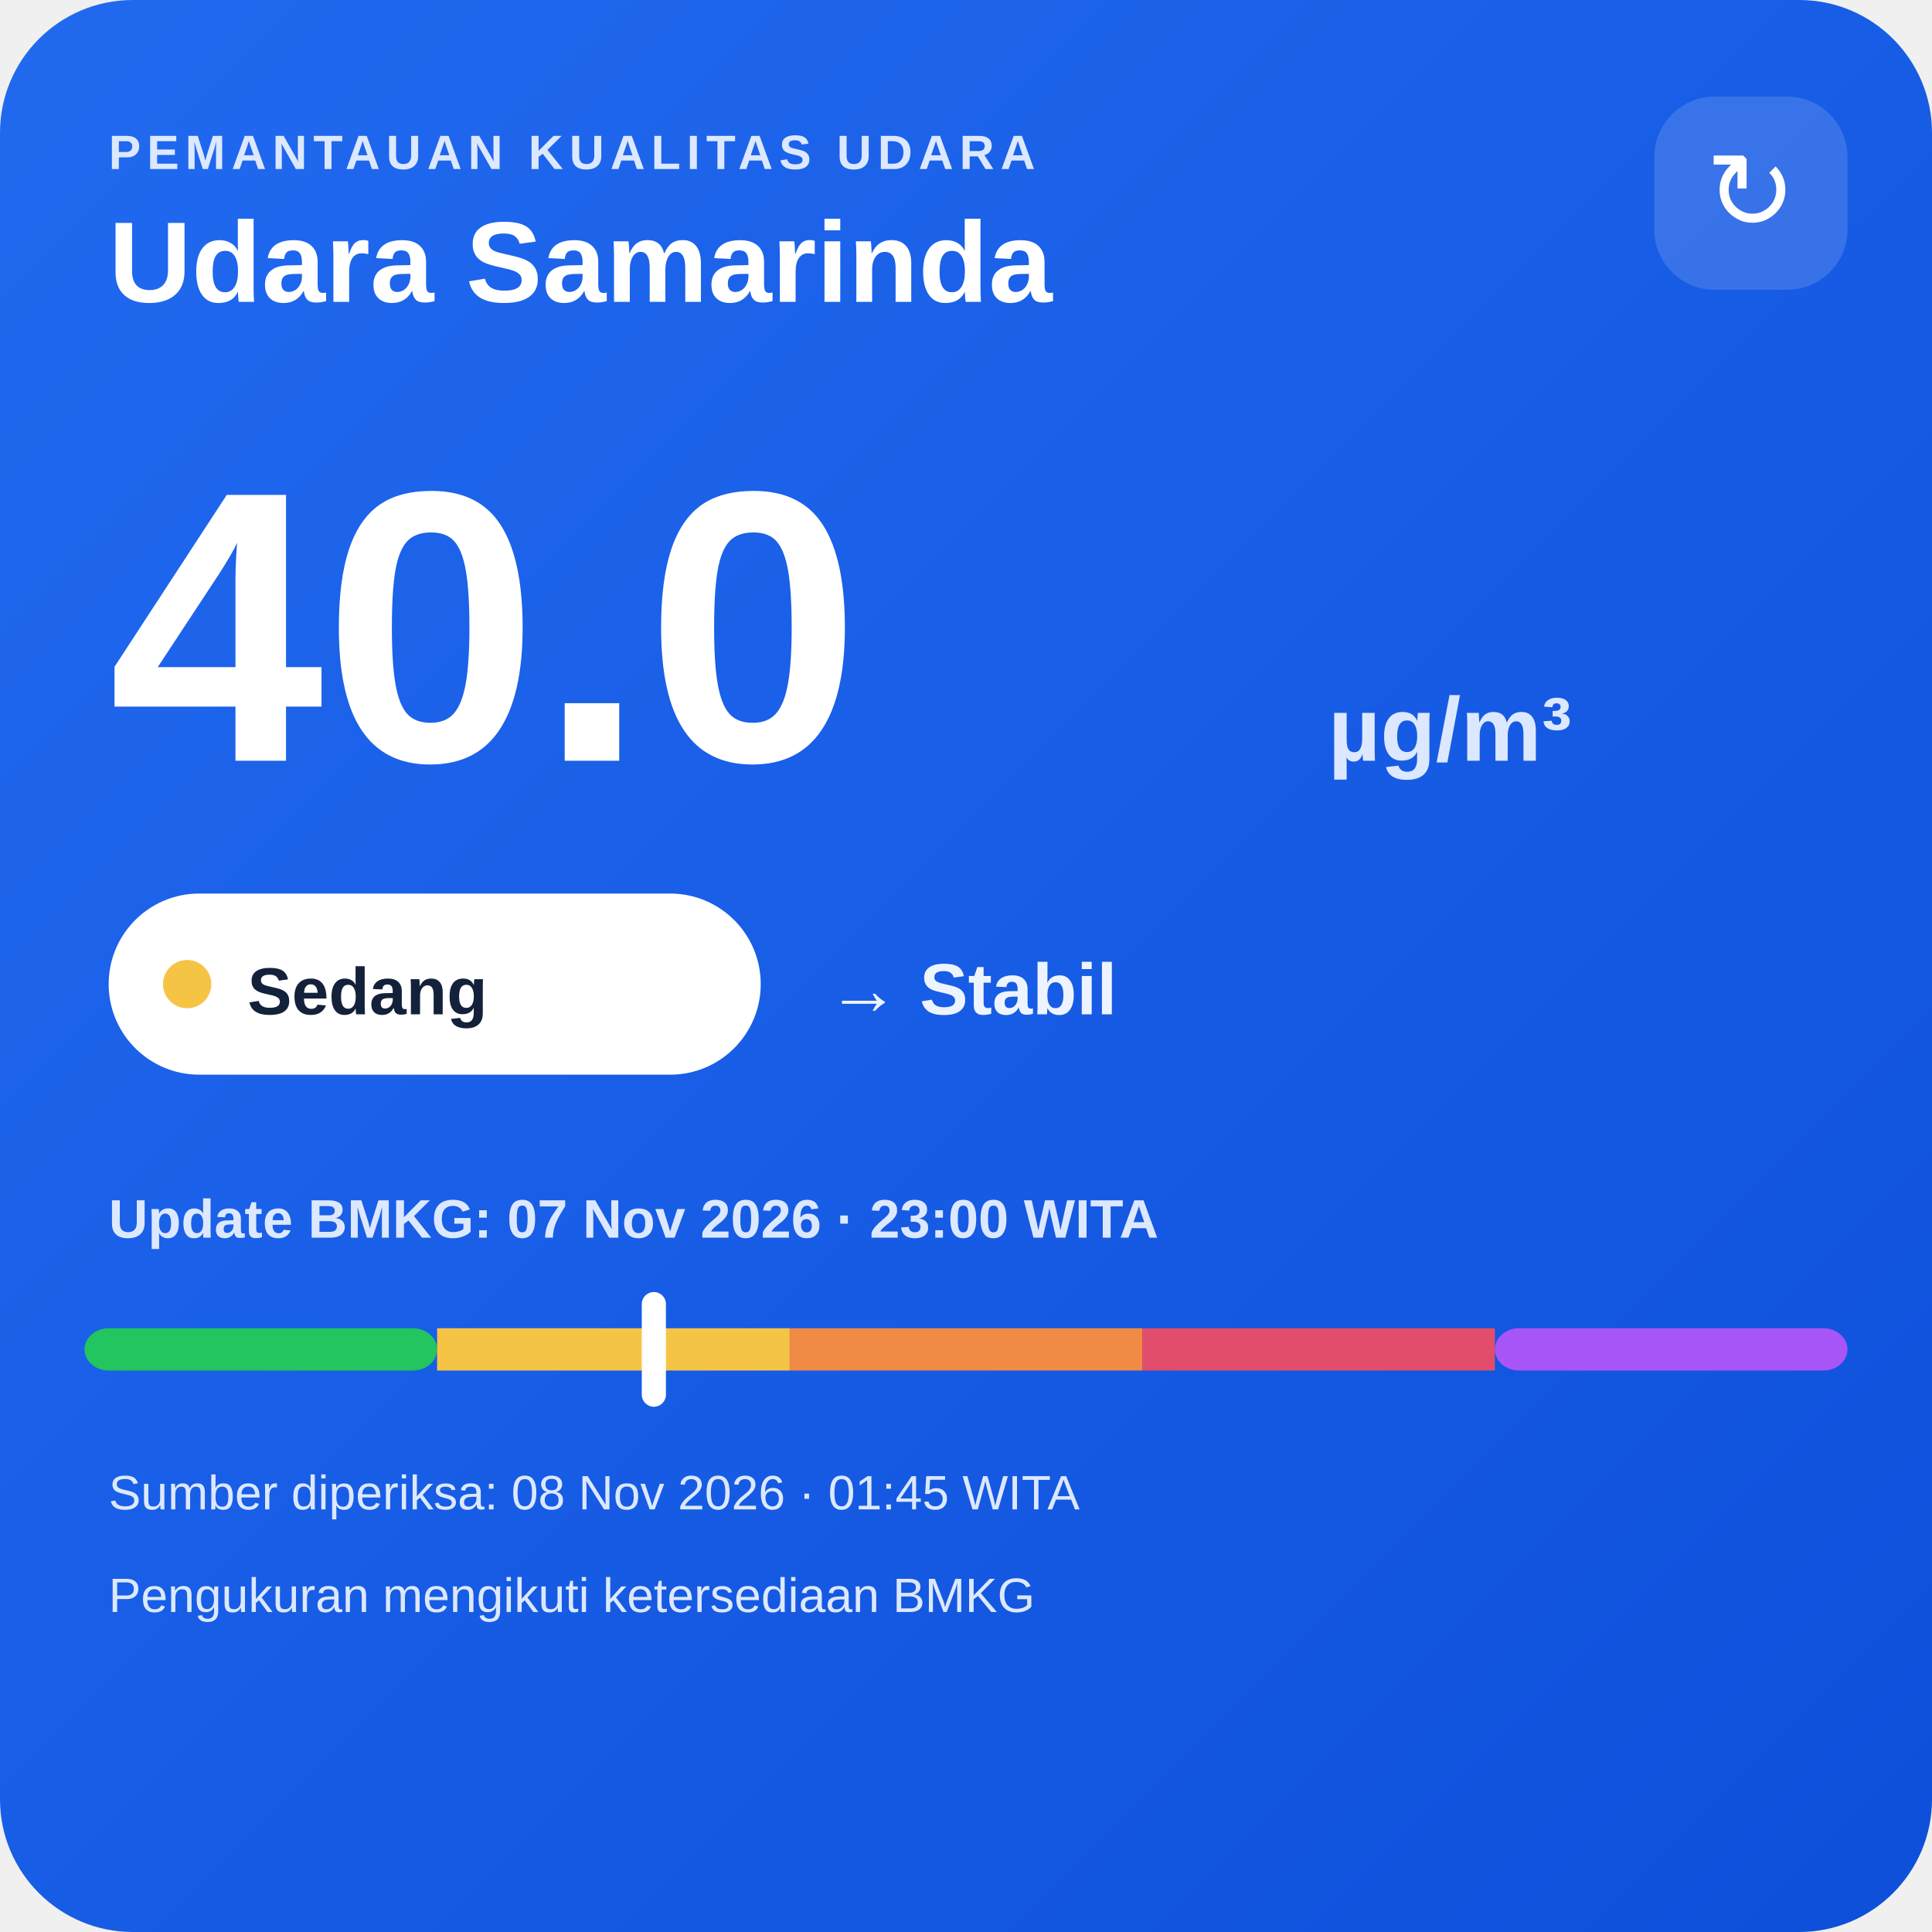
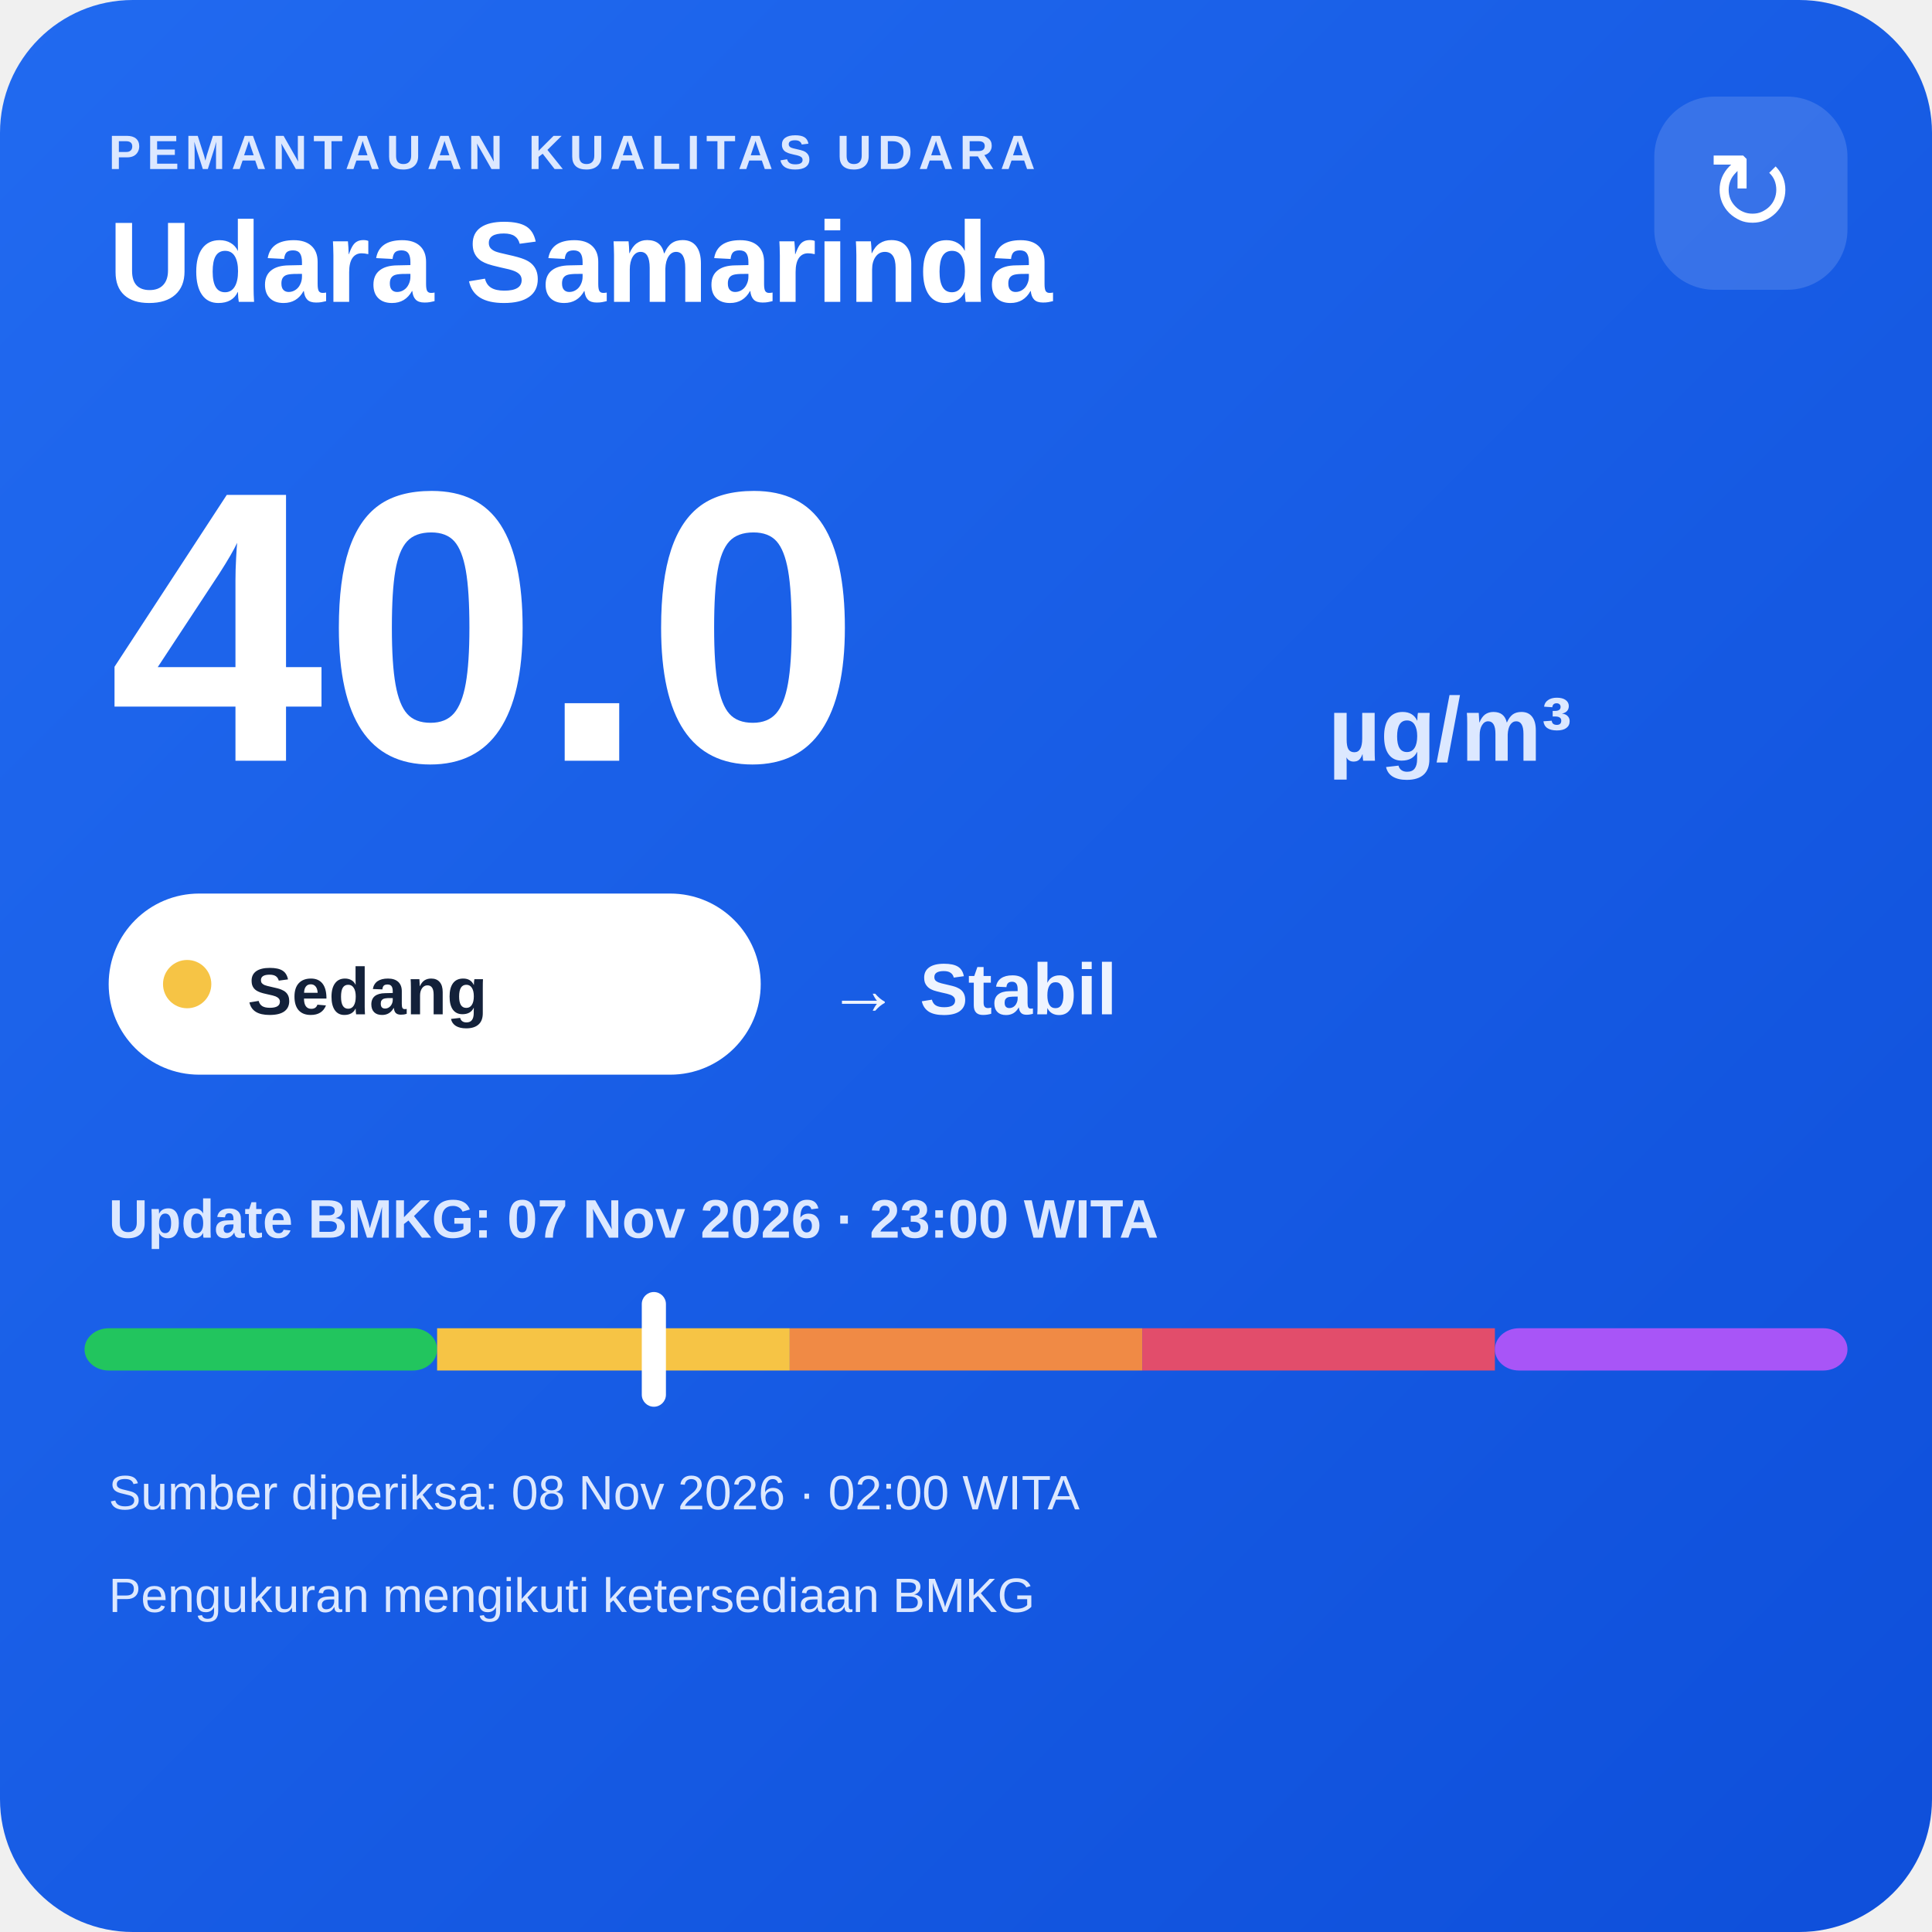
<svg xmlns="http://www.w3.org/2000/svg" width="320" height="320" viewBox="0 0 320 320">
  <defs>
    <linearGradient id="bg" x1="0" y1="0" x2="1" y2="1">
      <stop offset="0" stop-color="#216af0" />
      <stop offset="1" stop-color="#0e4fda" />
    </linearGradient>
  </defs>
  <rect width="320" height="320" rx="22" fill="url(#bg)" />
  <text x="18" y="28" fill="#dce8ff" font-family="Arial,sans-serif" font-size="8" font-weight="700" letter-spacing="1">PEMANTAUAN KUALITAS UDARA</text>
  <text x="18" y="50" fill="#ffffff" font-family="Arial,sans-serif" font-size="19" font-weight="700">Udara Samarinda</text>
  <rect x="274" y="16" width="32" height="32" rx="10" fill="#ffffff" fill-opacity=".14" />
  <text x="290" y="38" text-anchor="middle" fill="#ffffff" font-family="Arial,sans-serif" font-size="18">↻</text>
  <text x="18" y="126" fill="#ffffff" font-family="Arial,sans-serif" font-size="64" font-weight="800">40.0</text>
  <text x="220" y="126" fill="#dce8ff" font-family="Arial,sans-serif" font-size="15" font-weight="700">µg/m³</text>
  <rect x="18" y="148" width="108" height="30" rx="15" fill="#ffffff" />
  <circle cx="31" cy="163" r="4" fill="#f6c445" />
  <text x="41" y="168" fill="#13213a" font-family="Arial,sans-serif" font-size="11" font-weight="700">Sedang</text>
  <text x="137" y="168" fill="#eef4ff" font-family="Arial,sans-serif" font-size="12" font-weight="700">→ Stabil</text>
  <text x="18" y="205" fill="#dce8ff" font-family="Arial,sans-serif" font-size="9" font-weight="700">Update BMKG: 07 Nov 2026 · 23:00 WITA</text>
  <rect x="14" y="220" width="58.4" height="7" rx="4" fill="#22c55e" />
  <rect x="72.4" y="220" width="58.4" height="7" fill="#f6c445" />
  <rect x="130.8" y="220" width="58.4" height="7" fill="#f08a45" />
  <rect x="189.2" y="220" width="58.4" height="7" fill="#e24d6b" />
  <rect x="247.6" y="220" width="58.4" height="7" rx="4" fill="#a855f7" />
  <rect x="106.3" y="214" width="4" height="19" rx="2" fill="#ffffff" />
-   <text x="18" y="250" fill="#dce8ff" font-family="Arial,sans-serif" font-size="8">Sumber diperiksa: 08 Nov 2026 · 01:45 WITA</text>
+   <text x="18" y="250" fill="#dce8ff" font-family="Arial,sans-serif" font-size="8">Sumber diperiksa: 08 Nov 2026 · 02:00 WITA</text>
  <text x="18" y="267" fill="#dce8ff" font-family="Arial,sans-serif" font-size="8">Pengukuran mengikuti ketersediaan BMKG</text>
</svg>
